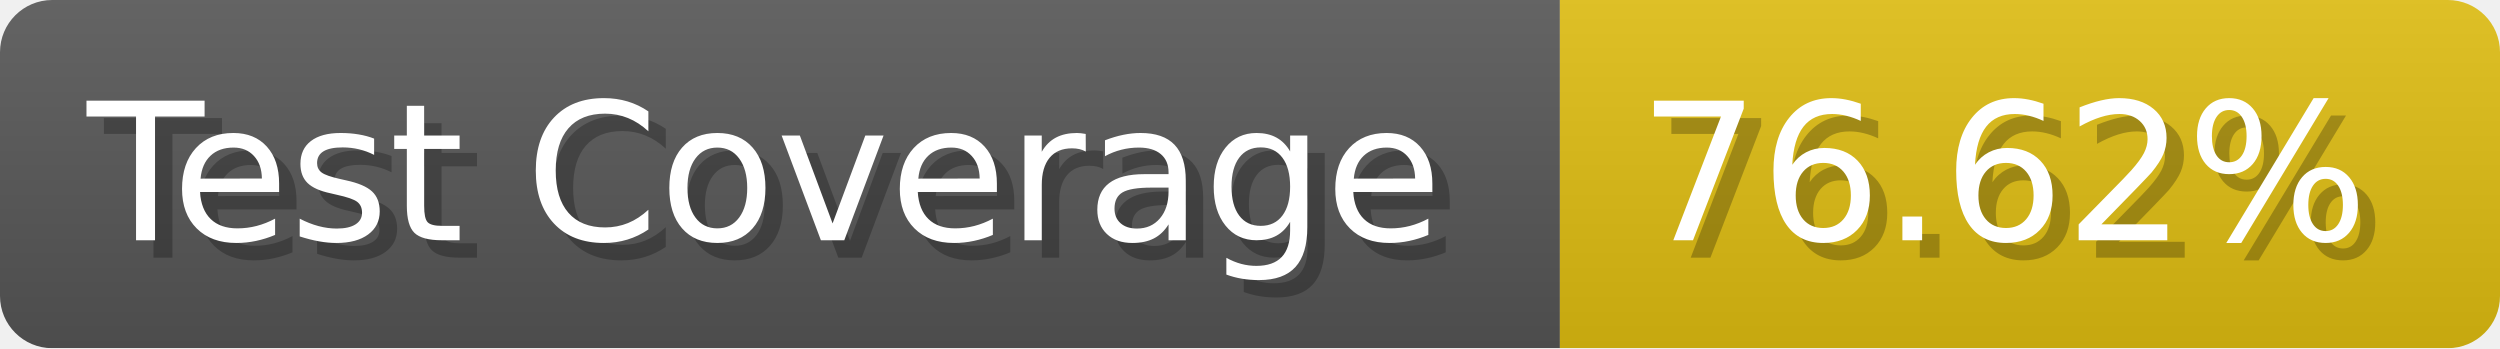
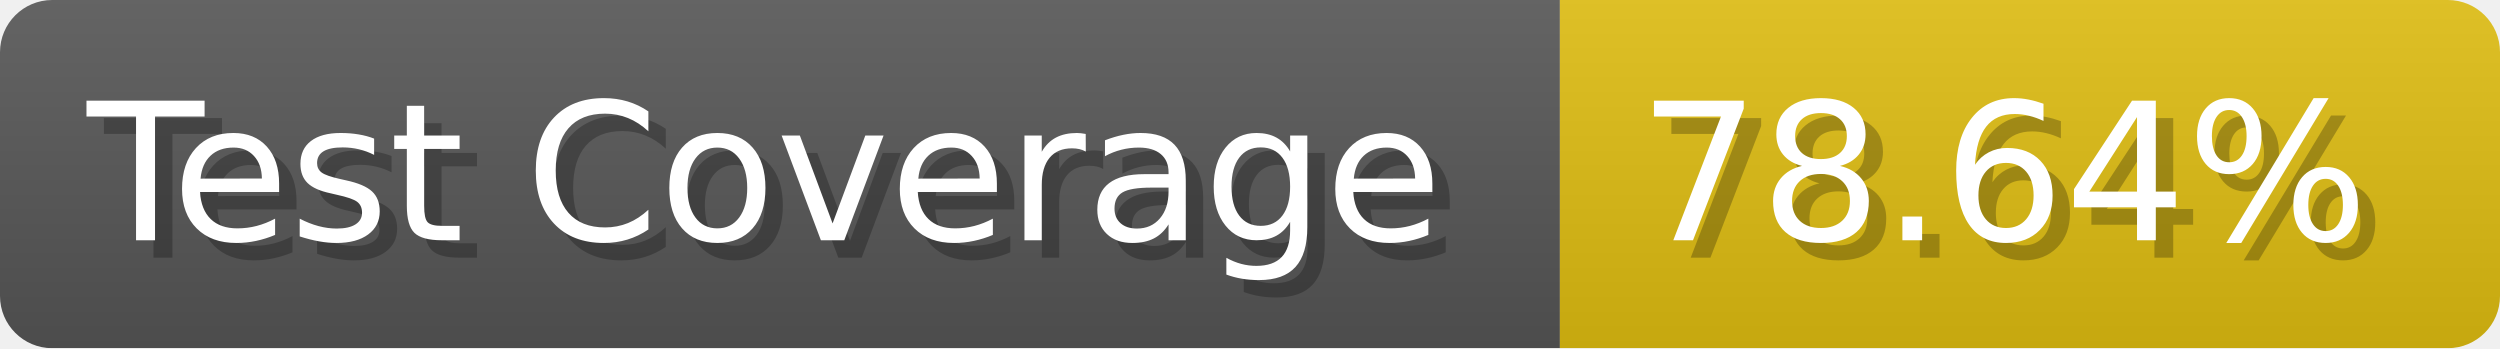
- <svg xmlns="http://www.w3.org/2000/svg" width="143.6" height="20" viewBox="0 0 1436 200" role="img" aria-label="Test Coverage: 76.62%">
+ <svg xmlns="http://www.w3.org/2000/svg" width="143.6" height="20" viewBox="0 0 1436 200" role="img" aria-label="Test Coverage: 78.64%">
  <linearGradient id="a" x2="0" y2="100%">
    <stop offset="0" stop-opacity=".1" stop-color="#EEE" />
    <stop offset="1" stop-opacity=".1" />
  </linearGradient>
  <mask id="m">
    <rect width="1436" height="200" rx="30" fill="#FFF" />
  </mask>
  <g mask="url(#m)">
    <rect width="896" height="200" fill="#555" />
    <rect width="540" height="200" fill="#DB1" x="896" />
    <rect width="1436" height="200" fill="url(#a)" />
  </g>
  <g aria-hidden="true" fill="#fff" text-anchor="start" font-family="Verdana,DejaVu Sans,sans-serif" font-size="110">
    <text x="60" y="148" textLength="796" fill="#000" opacity="0.25">Test Coverage</text>
    <text x="50" y="138" textLength="796">Test Coverage</text>
-     <text x="951" y="148" textLength="440" fill="#000" opacity="0.25">76.62%</text>
-     <text x="941" y="138" textLength="440">76.62%</text>
+     <text x="951" y="148" textLength="440" fill="#000" opacity="0.25">78.64%</text>
+     <text x="941" y="138" textLength="440">78.64%</text>
  </g>
</svg>
